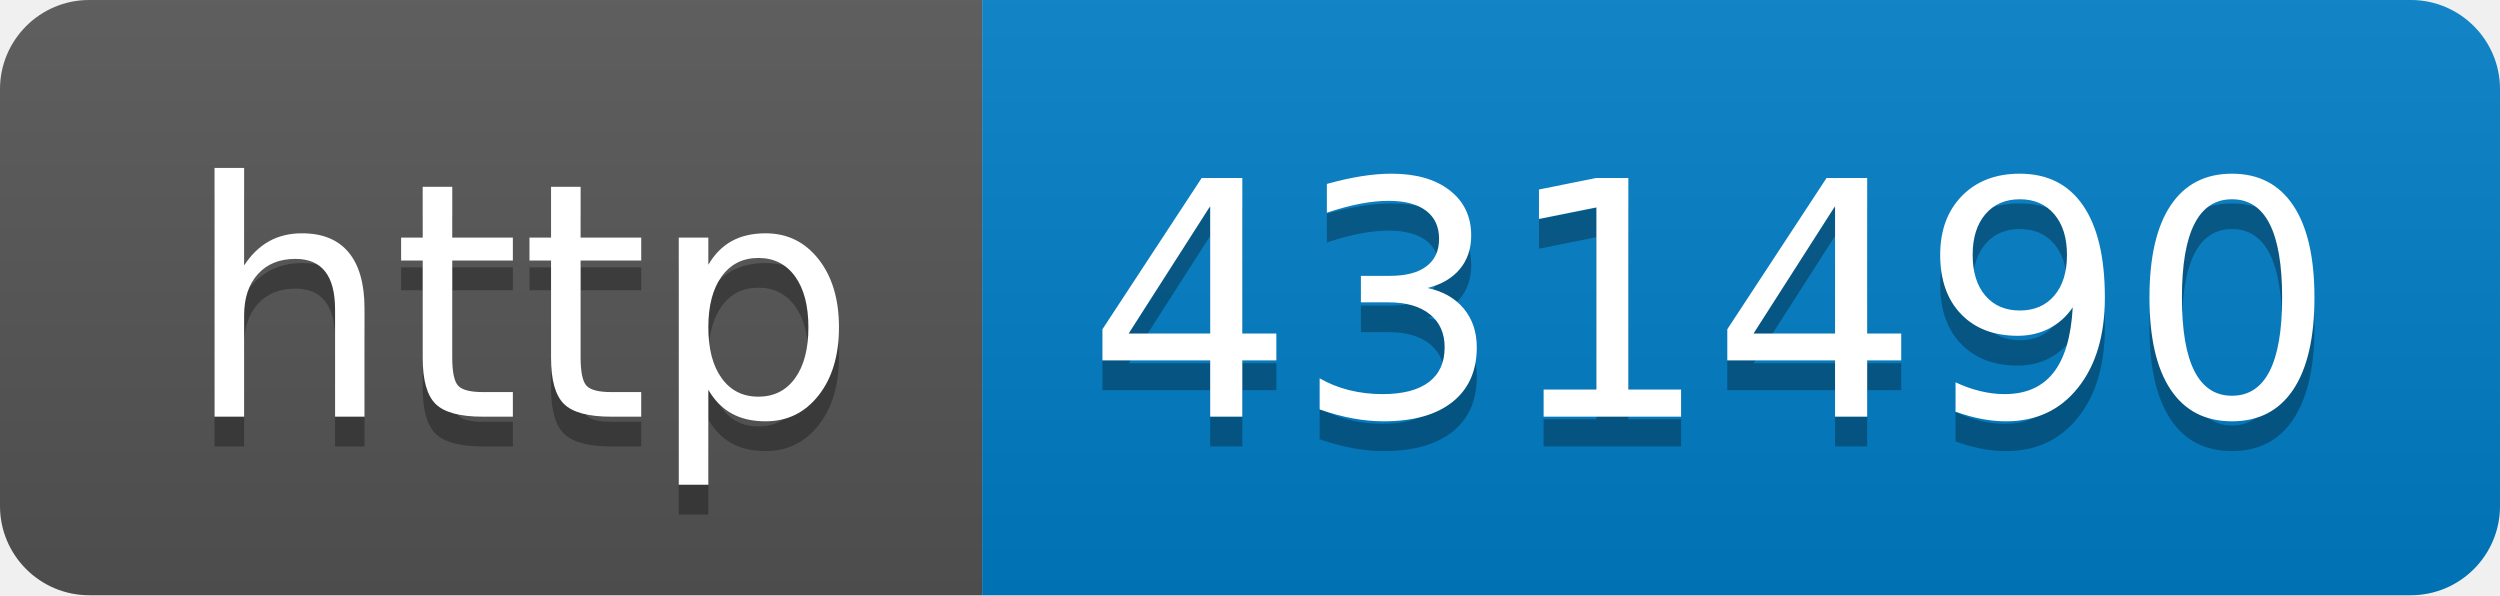
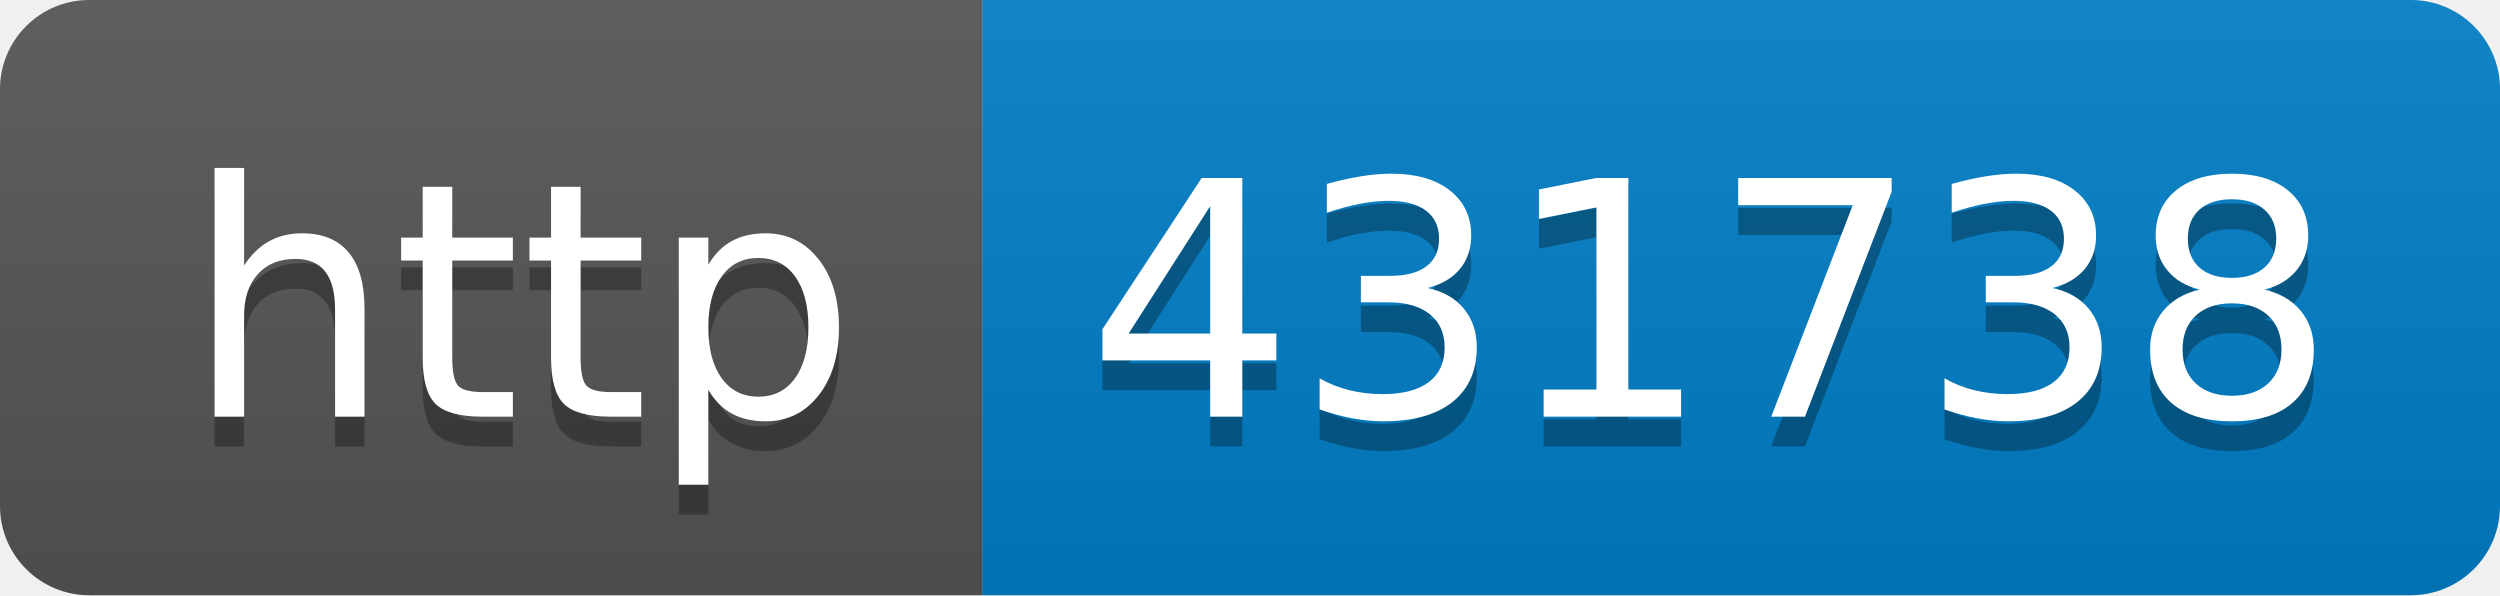
- <svg xmlns="http://www.w3.org/2000/svg" width="84" height="20" role="img" aria-label="http: 431490">
+ <svg xmlns="http://www.w3.org/2000/svg" width="84" height="20" role="img" aria-label="http: 431738">
  <linearGradient id="s" x2="0" y2="100%">
    <stop offset="0" stop-color="#bbb" stop-opacity=".1" />
    <stop offset="1" stop-opacity=".1" />
  </linearGradient>
  <clipPath id="r">
    <rect width="84" height="20" rx="3" fill="#fff" />
  </clipPath>
  <g clip-path="url(#r)">
    <rect width="33" height="20" fill="#555" />
    <rect x="33" width="51" height="20" fill="#007ec6" />
    <rect width="84" height="20" fill="url(#s)" />
  </g>
  <g fill="#fff" text-anchor="middle" font-family="Verdana,Geneva,DejaVu Sans,sans-serif" text-rendering="geometricPrecision" font-size="110">
    <text aria-hidden="true" x="175" y="150" fill="#010101" fill-opacity=".3" transform="scale(.1)" textLength="230">http</text>
    <text x="175" y="140" transform="scale(.1)" fill="#fff" textLength="230">http</text>
-     <text aria-hidden="true" x="575" y="150" fill="#010101" fill-opacity=".3" transform="scale(.1)" textLength="410">431490</text>
-     <text x="575" y="140" transform="scale(.1)" fill="#fff" textLength="410">431490</text>
+     <text aria-hidden="true" x="575" y="150" fill="#010101" fill-opacity=".3" transform="scale(.1)" textLength="410">431738</text>
+     <text x="575" y="140" transform="scale(.1)" fill="#fff" textLength="410">431738</text>
  </g>
</svg>
